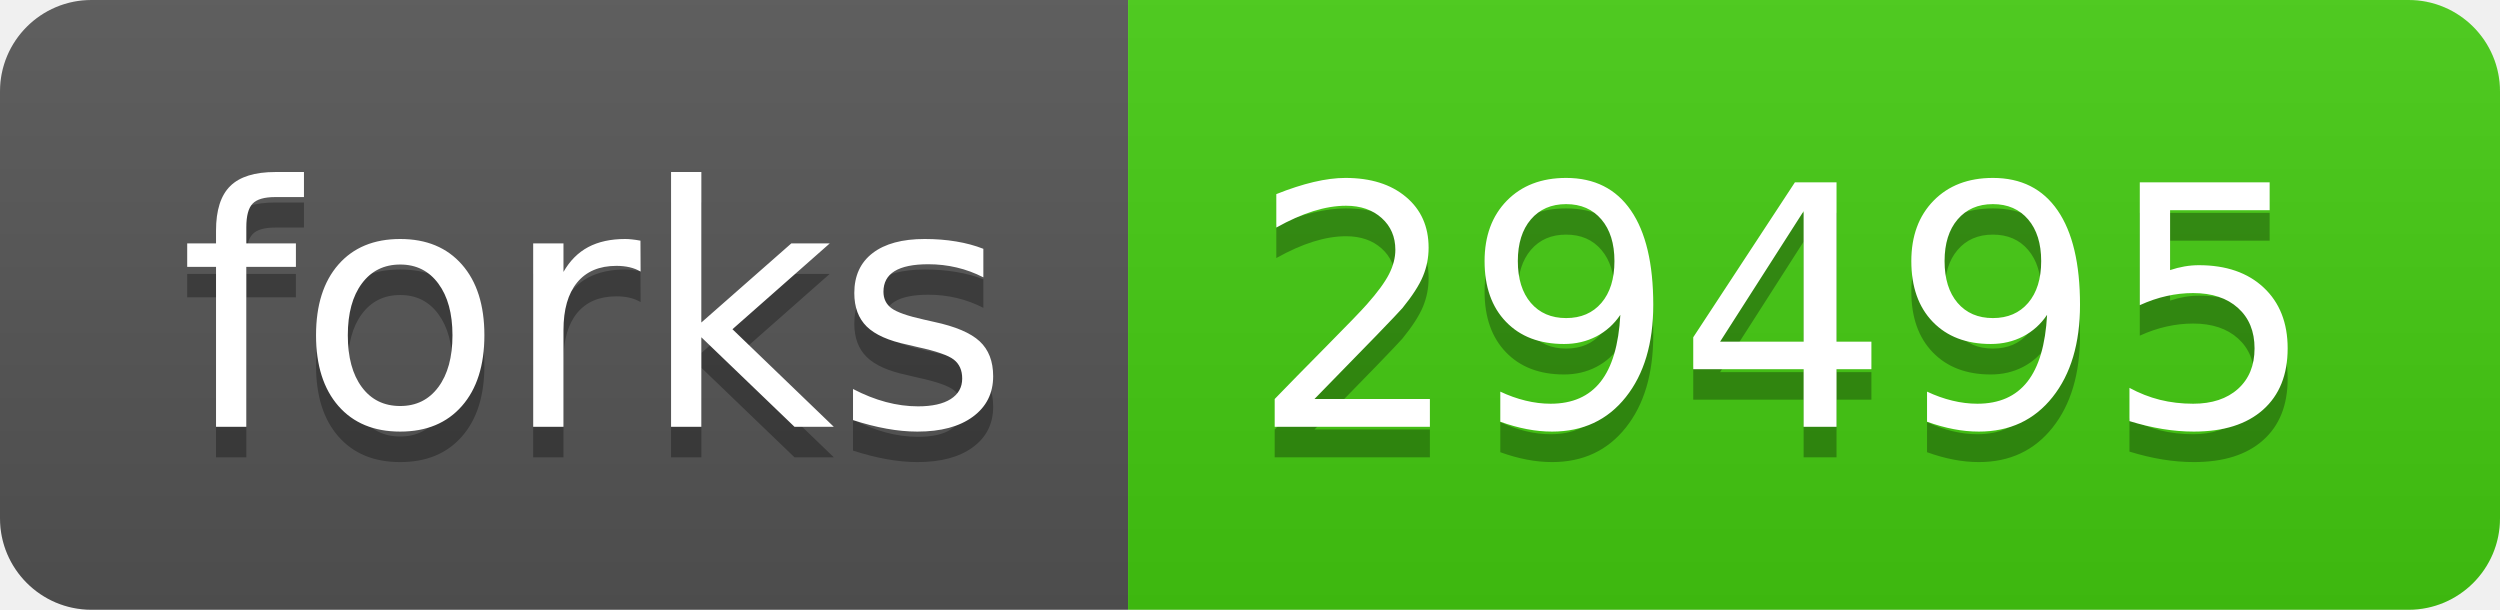
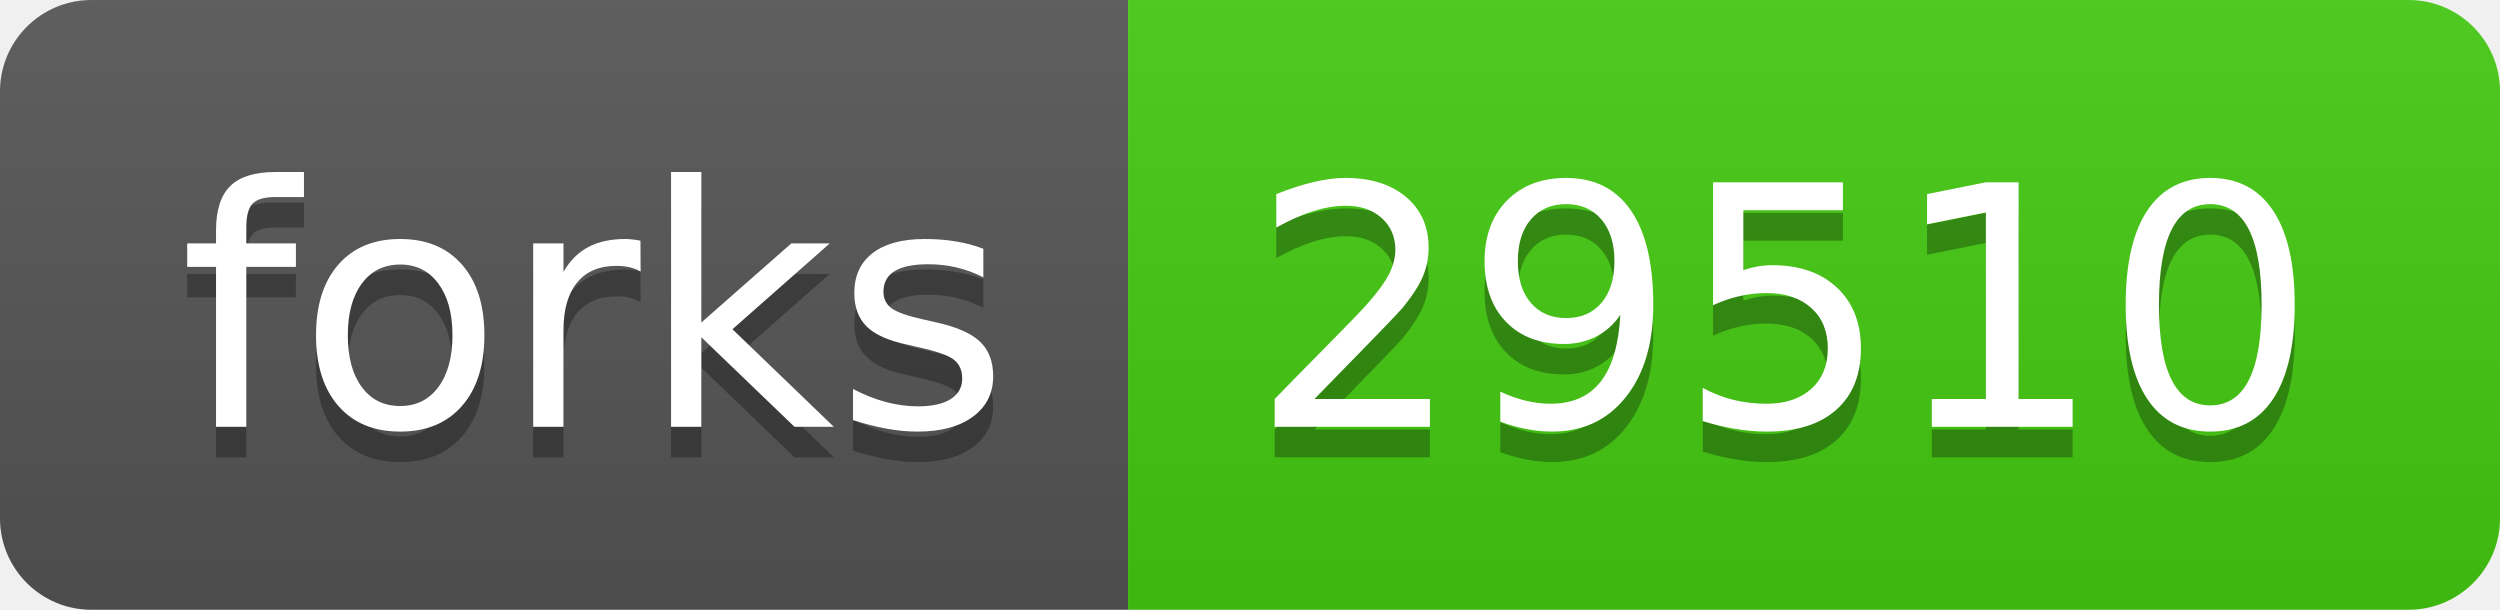
- <svg xmlns="http://www.w3.org/2000/svg" width="82" height="20" role="img" aria-label="forks: 29495">
+ <svg xmlns="http://www.w3.org/2000/svg" width="82" height="20" role="img" aria-label="forks: 29510">
  <linearGradient id="s" x2="0" y2="100%">
    <stop offset="0" stop-color="#bbb" stop-opacity=".1" />
    <stop offset="1" stop-opacity=".1" />
  </linearGradient>
  <clipPath id="r">
    <rect width="82" height="20" rx="3" fill="#fff" />
  </clipPath>
  <g clip-path="url(#r)">
    <rect width="37" height="20" fill="#555" />
    <rect x="37" width="45" height="20" fill="#4c1" />
    <rect width="82" height="20" fill="url(#s)" />
  </g>
  <g fill="#fff" text-anchor="middle" font-family="Verdana,Geneva,DejaVu Sans,sans-serif" text-rendering="geometricPrecision" font-size="110">
    <text aria-hidden="true" x="195" y="150" fill="#010101" fill-opacity=".3" transform="scale(.1)" textLength="270">forks</text>
    <text x="195" y="140" transform="scale(.1)" fill="#fff" textLength="270">forks</text>
-     <text aria-hidden="true" x="585" y="150" fill="#010101" fill-opacity=".3" transform="scale(.1)" textLength="350">29495</text>
-     <text x="585" y="140" transform="scale(.1)" fill="#fff" textLength="350">29495</text>
+     <text aria-hidden="true" x="585" y="150" fill="#010101" fill-opacity=".3" transform="scale(.1)" textLength="350">29510</text>
+     <text x="585" y="140" transform="scale(.1)" fill="#fff" textLength="350">29510</text>
  </g>
</svg>
